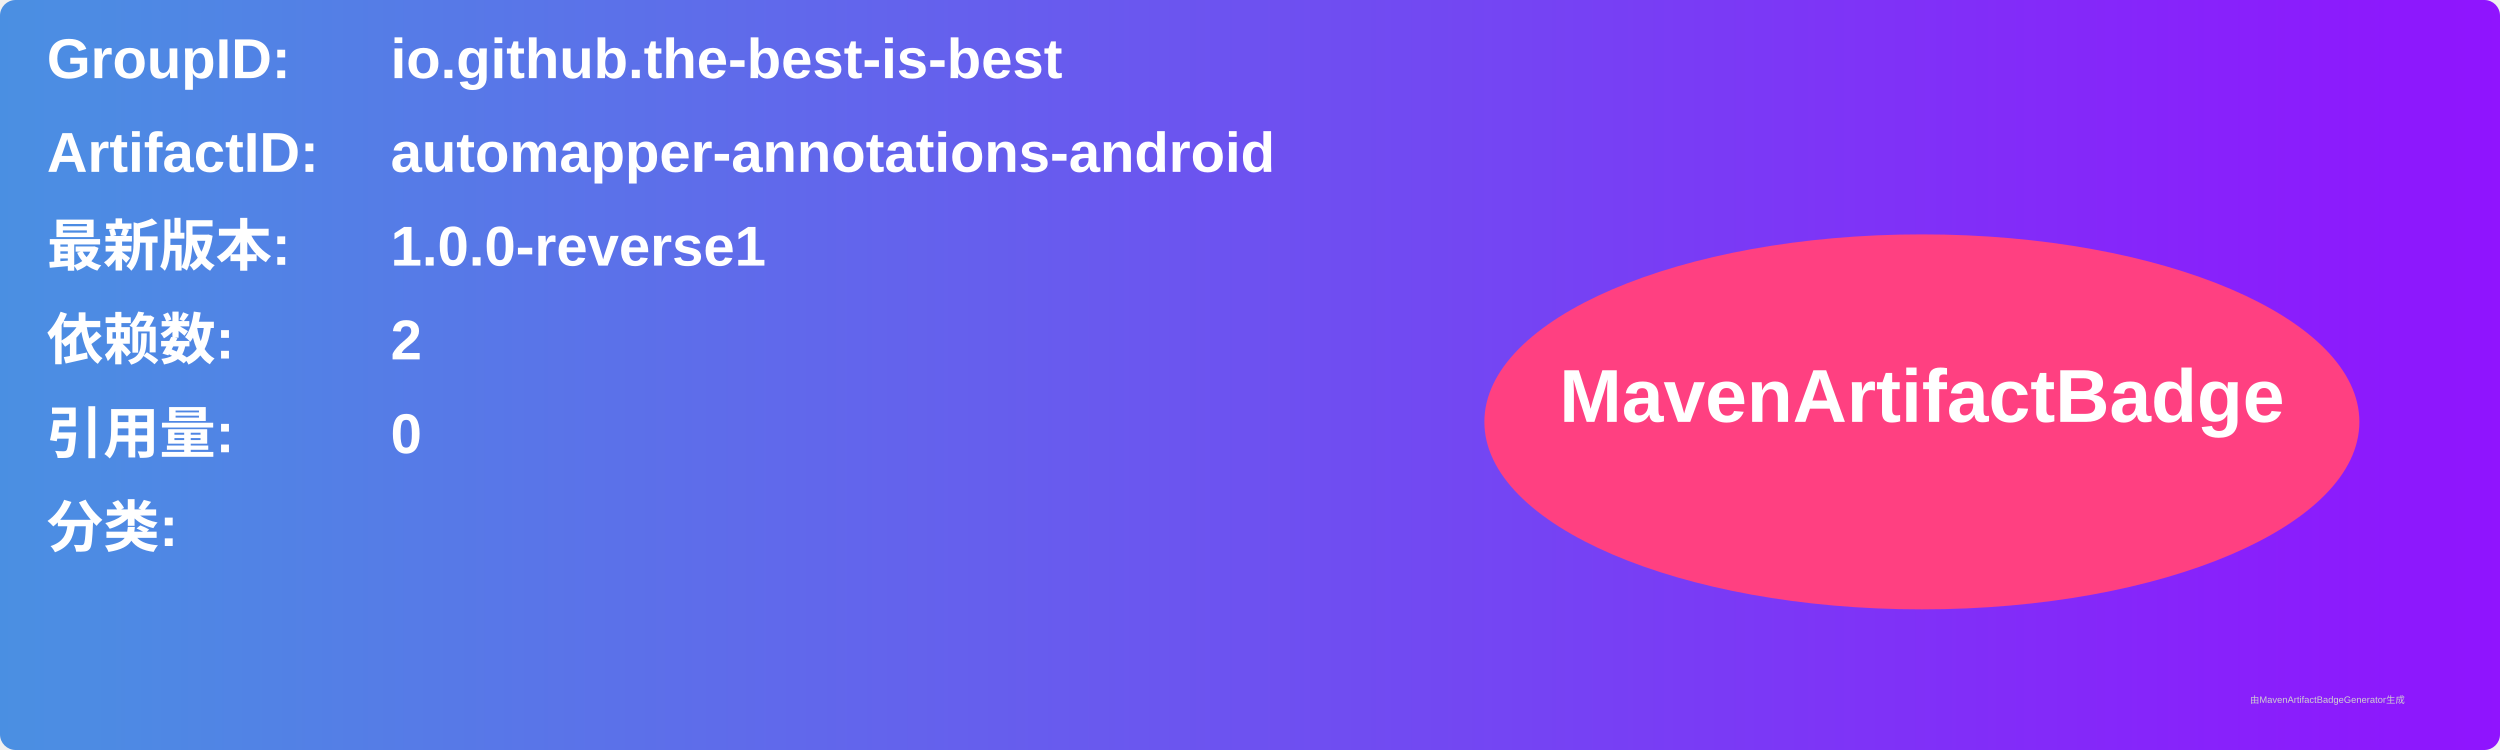
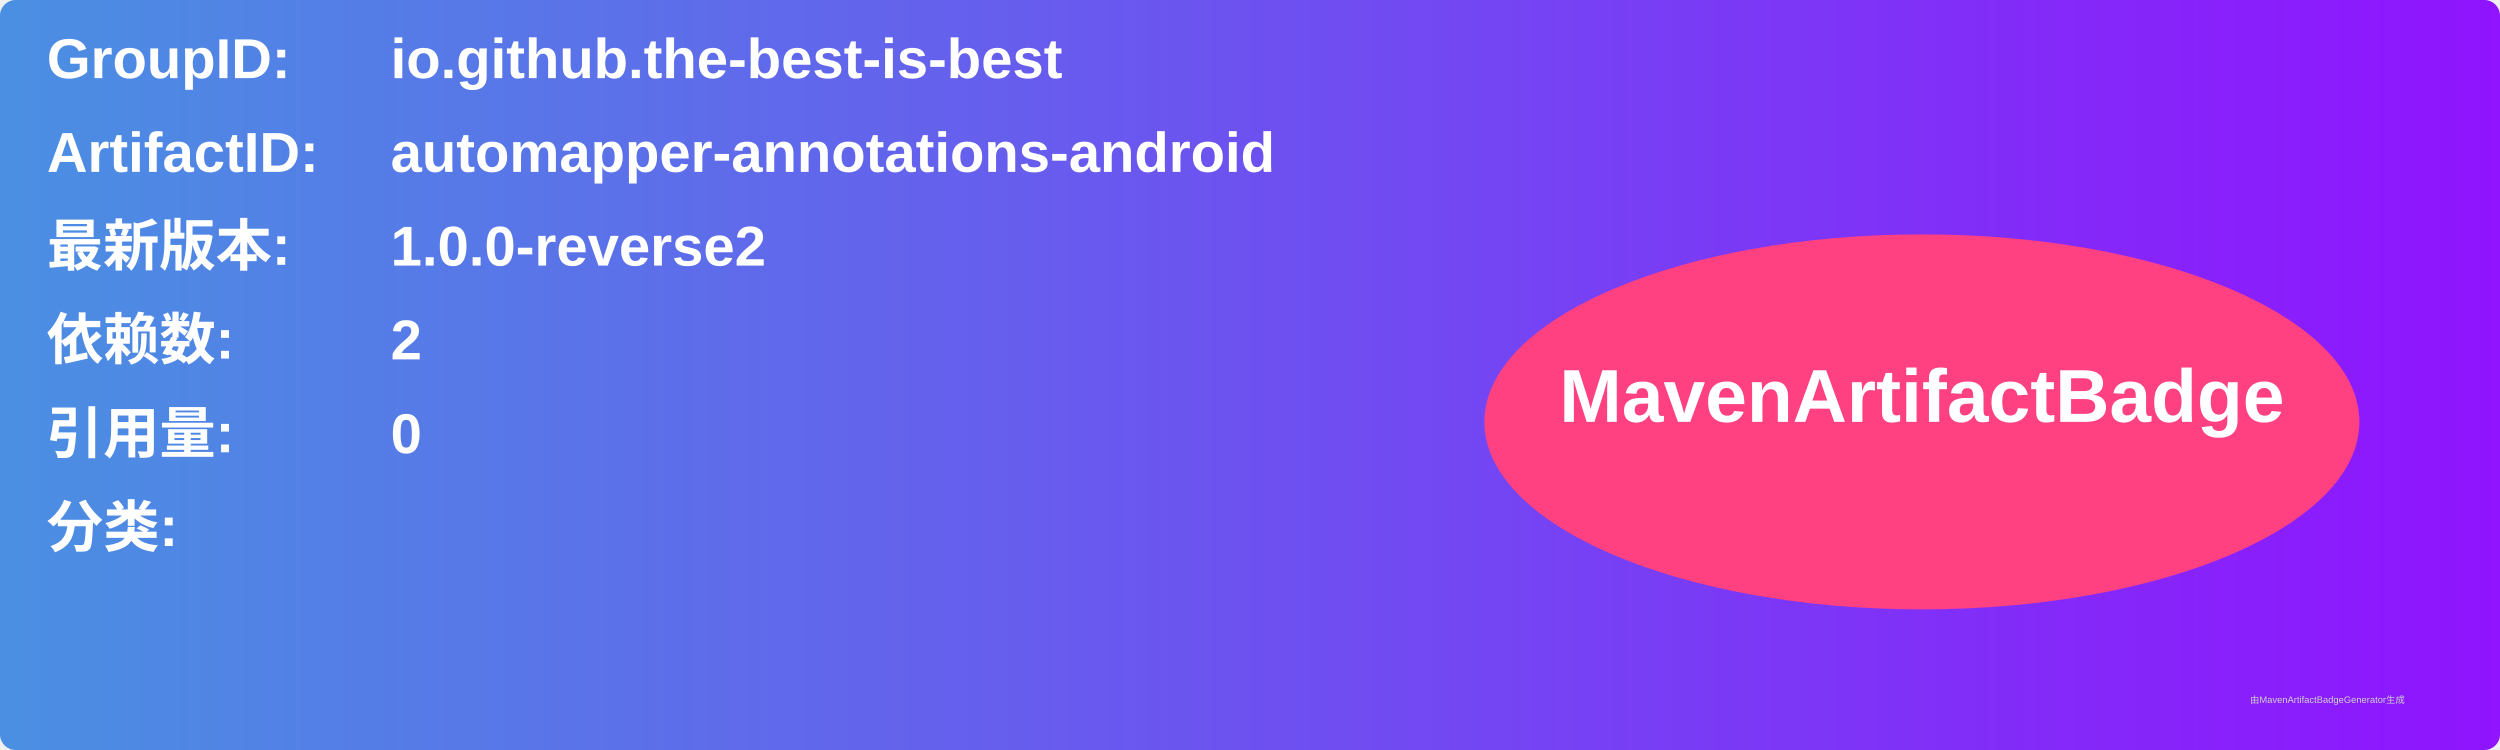
<svg xmlns="http://www.w3.org/2000/svg" width="800" height="240" viewBox="0 0 800 240">
  <linearGradient id="grad" x1="0%" y1="0%" x2="100%" y2="0%">
    <stop offset="0%" stop-color="#4a90e2" />
    <stop offset="100%" stop-color="#9013fe" />
  </linearGradient>
  <rect width="100%" height="100%" rx="5" ry="5" fill="url(#grad)" />
  <g transform="translate(15, 15)">
    <text x="0" y="10" font-family="Arial" font-size="18" fill="white" font-weight="bold" width="260">GroupID:</text>
    <text x="110" y="10" font-family="Arial" font-size="18" fill="white" font-weight="bold" width="460">io.github.the-best-is-best</text>
    <text x="0" y="40" font-family="Arial" font-size="18" fill="white" font-weight="bold" width="260">ArtifactID:</text>
    <text x="110" y="40" font-family="Arial" font-size="18" fill="white" font-weight="bold" width="460">automapper-annotations-android</text>
    <text x="0" y="70" font-family="Arial" font-size="18" fill="white" font-weight="bold">最新版本:</text>
    <text x="110" y="70" font-family="Arial" font-size="18" fill="white" font-weight="bold">
-       <tspan font-weight="bold">1.0.0-reverse1</tspan>
+       <tspan font-weight="bold">1.0.0-reverse2</tspan>
    </text>
    <text x="0" y="100" font-family="Arial" font-size="18" fill="white" font-weight="bold">依赖数: </text>
    <text x="110" y="100" font-family="Arial" font-size="18" fill="white">
      <tspan font-weight="bold">2</tspan>
    </text>
    <text x="0" y="130" font-family="Arial" font-size="18" fill="white" font-weight="bold">引用量: </text>
    <text x="110" y="130" font-family="Arial" font-size="18" fill="white">
      <tspan font-weight="bold">0</tspan>
    </text>
    <text x="0" y="160" font-family="Arial" font-size="18" fill="white" font-weight="bold">分类:</text>
    <text x="10" y="190" font-family="Arial" font-size="10" fill="white">
      <tspan font-weight="bold" />
    </text>
    <ellipse cx="600" cy="120" rx="140" ry="60" fill="#ff4081" />
    <text x="600" y="120" text-anchor="middle" font-family="Arial" font-size="24" fill="white" font-weight="bold">MavenArtifactBadge</text>
  </g>
  <text x="720" y="225" font-family="Arial" font-size="3" fill="#d0d0d0">由MavenArtifactBadgeGenerator生成</text>
</svg>
